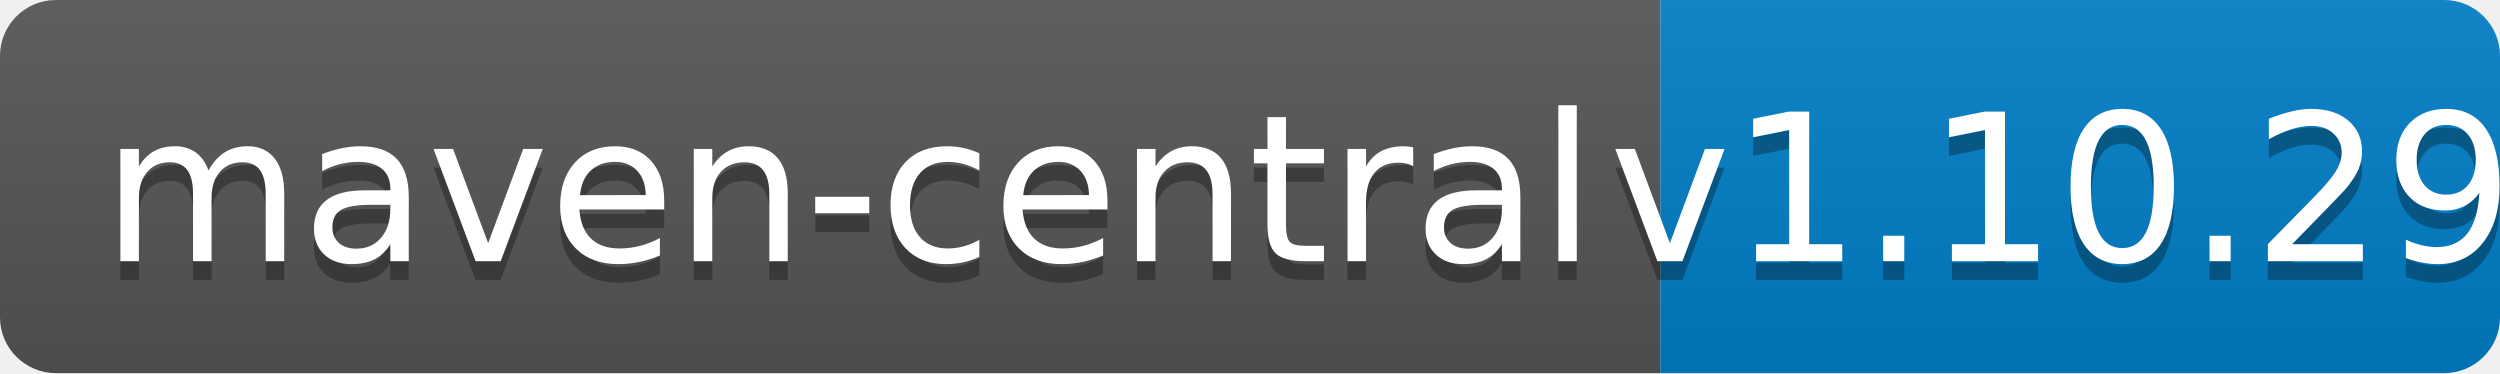
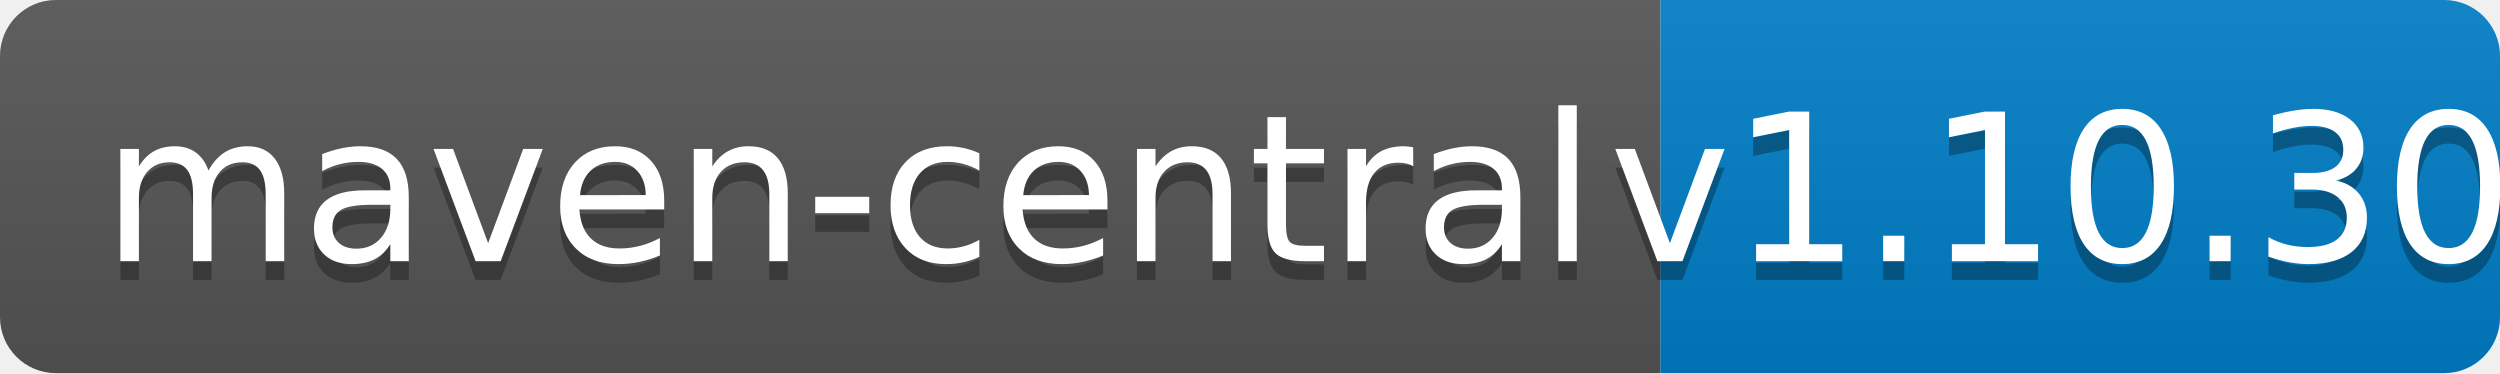
<svg xmlns="http://www.w3.org/2000/svg" width="134" height="20">
  <linearGradient id="b" x2="0" y2="100%">
    <stop offset="0" stop-color="#bbb" stop-opacity=".1" />
    <stop offset="1" stop-opacity=".1" />
  </linearGradient>
  <clipPath id="a">
    <rect width="134" height="20" rx="3" fill="#fff" />
  </clipPath>
  <g clip-path="url(#a)">
    <path fill="#555" d="M0 0h89v20H0z" />
    <path fill="#007ec6" d="M89 0h45v20H89z" />
    <path fill="url(#b)" d="M0 0h134v20H0z" />
  </g>
  <g fill="#fff" text-anchor="middle" font-family="DejaVu Sans,Verdana,Geneva,sans-serif" font-size="110">
    <text x="455" y="150" fill="#010101" fill-opacity=".3" transform="scale(.1)" textLength="790">maven-central</text>
    <text x="455" y="140" transform="scale(.1)" textLength="790">maven-central</text>
-     <text x="1105" y="150" fill="#010101" fill-opacity=".3" transform="scale(.1)" textLength="350">v1.10.29</text>
-     <text x="1105" y="140" transform="scale(.1)" textLength="350">v1.10.29</text>
+     <text x="1105" y="150" fill="#010101" fill-opacity=".3" transform="scale(.1)" textLength="350">v1.10.30</text>
+     <text x="1105" y="140" transform="scale(.1)" textLength="350">v1.10.30</text>
  </g>
</svg>
